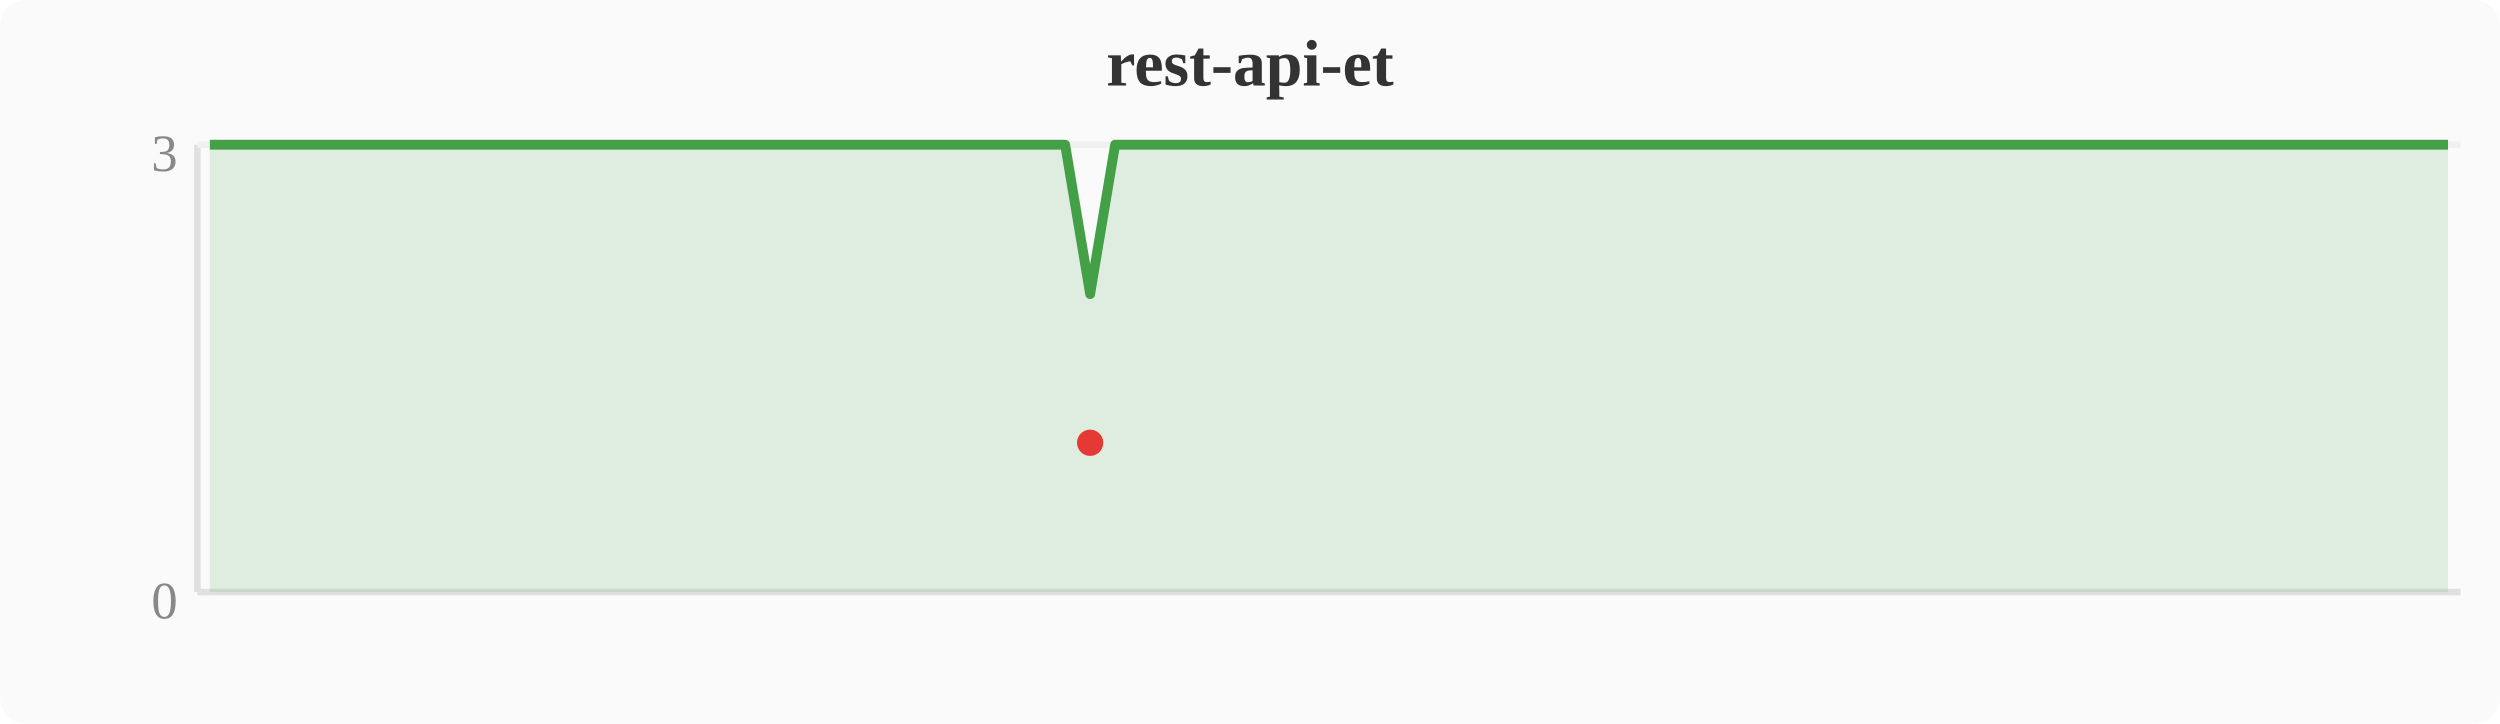
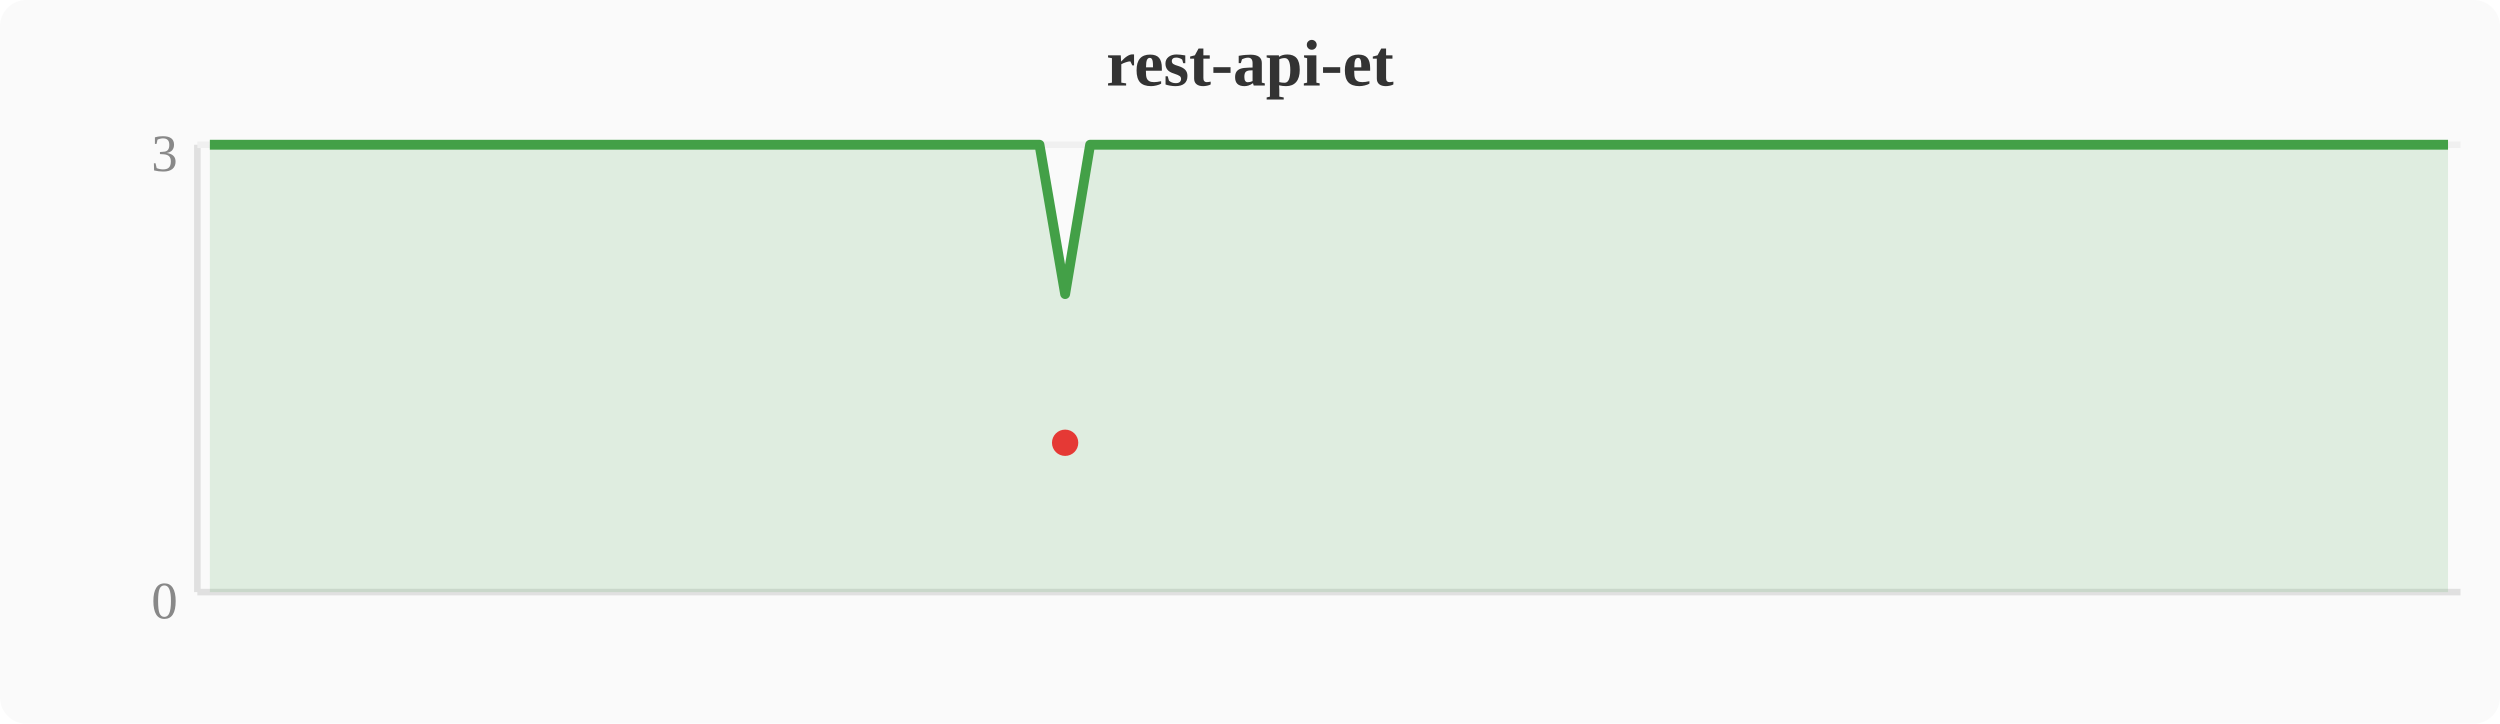
<svg xmlns="http://www.w3.org/2000/svg" width="380" height="110" viewBox="0 0 380 110">
  <rect width="380" height="110" fill="#fafafa" rx="4" />
  <text x="190" y="13" text-anchor="middle" font-size="10" font-weight="bold" fill="#333">rest-api-et</text>
  <line x1="30" y1="22" x2="30" y2="90" stroke="#e0e0e0" stroke-width="1" />
  <line x1="30" y1="90" x2="374" y2="90" stroke="#e0e0e0" stroke-width="1" />
  <line x1="30" y1="22" x2="374" y2="22" stroke="#f0f0f0" stroke-width="1" />
  <text x="27" y="94" text-anchor="end" font-size="8" fill="#888">0</text>
  <text x="27" y="26" text-anchor="end" font-size="8" fill="#888">3</text>
-   <polygon points="31.9,22.0 35.7,22.0 39.6,22.0 43.4,22.0 47.2,22.0 51.0,22.0 54.8,22.0 58.7,22.0 62.5,22.0 66.3,22.0 70.1,22.0 74.0,22.0 77.8,22.0 81.6,22.0 85.4,22.0 89.2,22.0 93.1,22.0 96.9,22.0 100.7,22.0 104.5,22.0 108.4,22.0 112.2,22.0 116.0,22.0 119.8,22.0 123.6,22.0 127.5,22.0 131.3,22.0 135.1,22.0 138.9,22.0 142.8,22.0 146.6,22.0 150.4,22.0 154.2,22.0 158.0,22.0 161.9,22.0 165.7,44.7 169.5,22.0 173.3,22.0 177.2,22.0 181.0,22.0 184.8,22.0 188.6,22.0 192.4,22.0 196.3,22.0 200.1,22.0 203.9,22.0 207.7,22.0 211.6,22.0 215.4,22.0 219.2,22.0 223.0,22.0 226.8,22.0 230.7,22.0 234.5,22.0 238.3,22.0 242.1,22.0 246.0,22.0 249.8,22.0 253.6,22.0 257.4,22.0 261.2,22.0 265.1,22.0 268.9,22.0 272.7,22.0 276.5,22.0 280.4,22.0 284.2,22.0 288.0,22.0 291.8,22.0 295.6,22.0 299.5,22.0 303.3,22.0 307.1,22.0 310.9,22.0 314.8,22.0 318.6,22.0 322.4,22.0 326.2,22.0 330.0,22.0 333.9,22.0 337.7,22.0 341.5,22.0 345.3,22.0 349.2,22.0 353.0,22.0 356.8,22.0 360.6,22.0 364.4,22.0 368.3,22.0 372.1,22.0 372.1,90 31.9,90" fill="#43a047" opacity="0.15" />
-   <polyline points="31.9,22.0 35.7,22.0 39.6,22.0 43.4,22.0 47.2,22.0 51.0,22.0 54.8,22.0 58.7,22.0 62.5,22.0 66.3,22.0 70.1,22.0 74.0,22.0 77.8,22.0 81.6,22.0 85.4,22.0 89.2,22.0 93.1,22.0 96.9,22.0 100.7,22.0 104.5,22.0 108.4,22.0 112.2,22.0 116.0,22.0 119.8,22.0 123.6,22.0 127.5,22.0 131.3,22.0 135.1,22.0 138.9,22.0 142.8,22.0 146.6,22.0 150.4,22.0 154.2,22.0 158.0,22.0 161.9,22.0 165.7,44.7 169.5,22.0 173.3,22.0 177.2,22.0 181.0,22.0 184.8,22.0 188.6,22.0 192.4,22.0 196.3,22.0 200.1,22.0 203.9,22.0 207.7,22.0 211.6,22.0 215.4,22.0 219.2,22.0 223.0,22.0 226.8,22.0 230.7,22.0 234.5,22.0 238.3,22.0 242.1,22.0 246.0,22.0 249.8,22.0 253.6,22.0 257.4,22.0 261.2,22.0 265.1,22.0 268.9,22.0 272.7,22.0 276.5,22.0 280.4,22.0 284.2,22.0 288.0,22.0 291.8,22.0 295.6,22.0 299.5,22.0 303.3,22.0 307.1,22.0 310.9,22.0 314.8,22.0 318.6,22.0 322.4,22.0 326.2,22.0 330.0,22.0 333.9,22.0 337.7,22.0 341.5,22.0 345.3,22.0 349.2,22.0 353.0,22.0 356.8,22.0 360.6,22.0 364.4,22.0 368.3,22.0 372.1,22.0" fill="none" stroke="#43a047" stroke-width="1.5" stroke-linejoin="round" />
-   <circle cx="165.7" cy="67.3" r="2" fill="#e53935" />
+   <polygon points="31.9,22.0 35.7,22.0 39.6,22.0 43.4,22.0 47.2,22.0 51.0,22.0 54.8,22.0 58.7,22.0 62.5,22.0 66.3,22.0 70.1,22.0 74.0,22.0 77.8,22.0 81.6,22.0 85.4,22.0 89.2,22.0 93.1,22.0 96.9,22.0 100.7,22.0 104.5,22.0 108.4,22.0 112.2,22.0 116.0,22.0 119.8,22.0 123.6,22.0 127.5,22.0 131.3,22.0 135.1,22.0 138.9,22.0 142.8,22.0 146.6,22.0 150.4,22.0 154.2,22.0 158.0,22.0 161.9,44.7 165.7,22.0 169.5,22.0 173.3,22.0 177.2,22.0 181.0,22.0 184.8,22.0 188.6,22.0 192.4,22.0 196.3,22.0 200.1,22.0 203.9,22.0 207.7,22.0 211.6,22.0 215.4,22.0 219.2,22.0 223.0,22.0 226.8,22.0 230.7,22.0 234.5,22.0 238.3,22.0 242.1,22.0 246.0,22.0 249.8,22.0 253.6,22.0 257.4,22.0 261.2,22.0 265.1,22.0 268.9,22.0 272.7,22.0 276.5,22.0 280.4,22.0 284.2,22.0 288.0,22.0 291.8,22.0 295.6,22.0 299.5,22.0 303.3,22.0 307.1,22.0 310.9,22.0 314.8,22.0 318.6,22.0 322.4,22.0 326.2,22.0 330.0,22.0 333.9,22.0 337.7,22.0 341.5,22.0 345.3,22.0 349.2,22.0 353.0,22.0 356.8,22.0 360.6,22.0 364.4,22.0 368.3,22.0 372.1,22.0 372.1,90 31.9,90" fill="#43a047" opacity="0.15" />
+   <polyline points="31.9,22.0 35.7,22.0 39.6,22.0 43.4,22.0 47.2,22.0 51.0,22.0 54.8,22.0 58.7,22.0 62.5,22.0 66.3,22.0 70.1,22.0 74.0,22.0 77.8,22.0 81.6,22.0 85.4,22.0 89.2,22.0 93.1,22.0 96.9,22.0 100.7,22.0 104.5,22.0 108.4,22.0 112.2,22.0 116.0,22.0 119.8,22.0 123.6,22.0 127.5,22.0 131.3,22.0 135.1,22.0 138.9,22.0 142.8,22.0 146.6,22.0 150.4,22.0 154.2,22.0 158.0,22.0 161.9,44.7 165.7,22.0 169.5,22.0 173.3,22.0 177.2,22.0 181.0,22.0 184.8,22.0 188.6,22.0 192.4,22.0 196.3,22.0 200.1,22.0 203.9,22.0 207.7,22.0 211.6,22.0 215.4,22.0 219.2,22.0 223.0,22.0 226.8,22.0 230.7,22.0 234.5,22.0 238.3,22.0 242.1,22.0 246.0,22.0 249.8,22.0 253.6,22.0 257.4,22.0 261.2,22.0 265.1,22.0 268.9,22.0 272.7,22.0 276.5,22.0 280.4,22.0 284.2,22.0 288.0,22.0 291.8,22.0 295.6,22.0 299.5,22.0 303.3,22.0 307.1,22.0 310.9,22.0 314.8,22.0 318.6,22.0 322.4,22.0 326.2,22.0 330.0,22.0 333.9,22.0 337.7,22.0 341.5,22.0 345.3,22.0 349.2,22.0 353.0,22.0 356.8,22.0 360.6,22.0 364.4,22.0 368.3,22.0 372.1,22.0" fill="none" stroke="#43a047" stroke-width="1.5" stroke-linejoin="round" />
+   <circle cx="161.9" cy="67.3" r="2" fill="#e53935" />
</svg>
